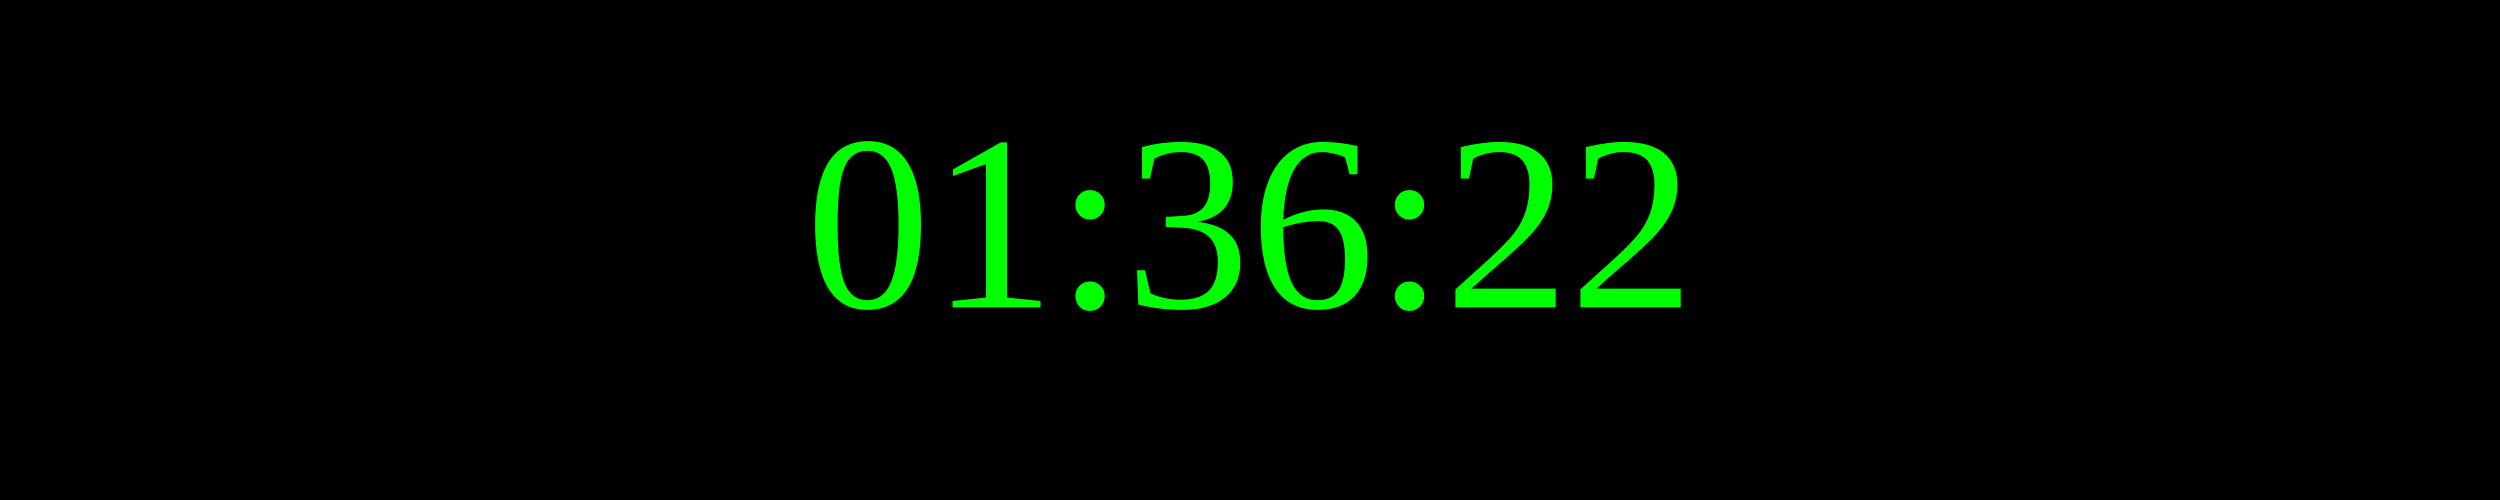
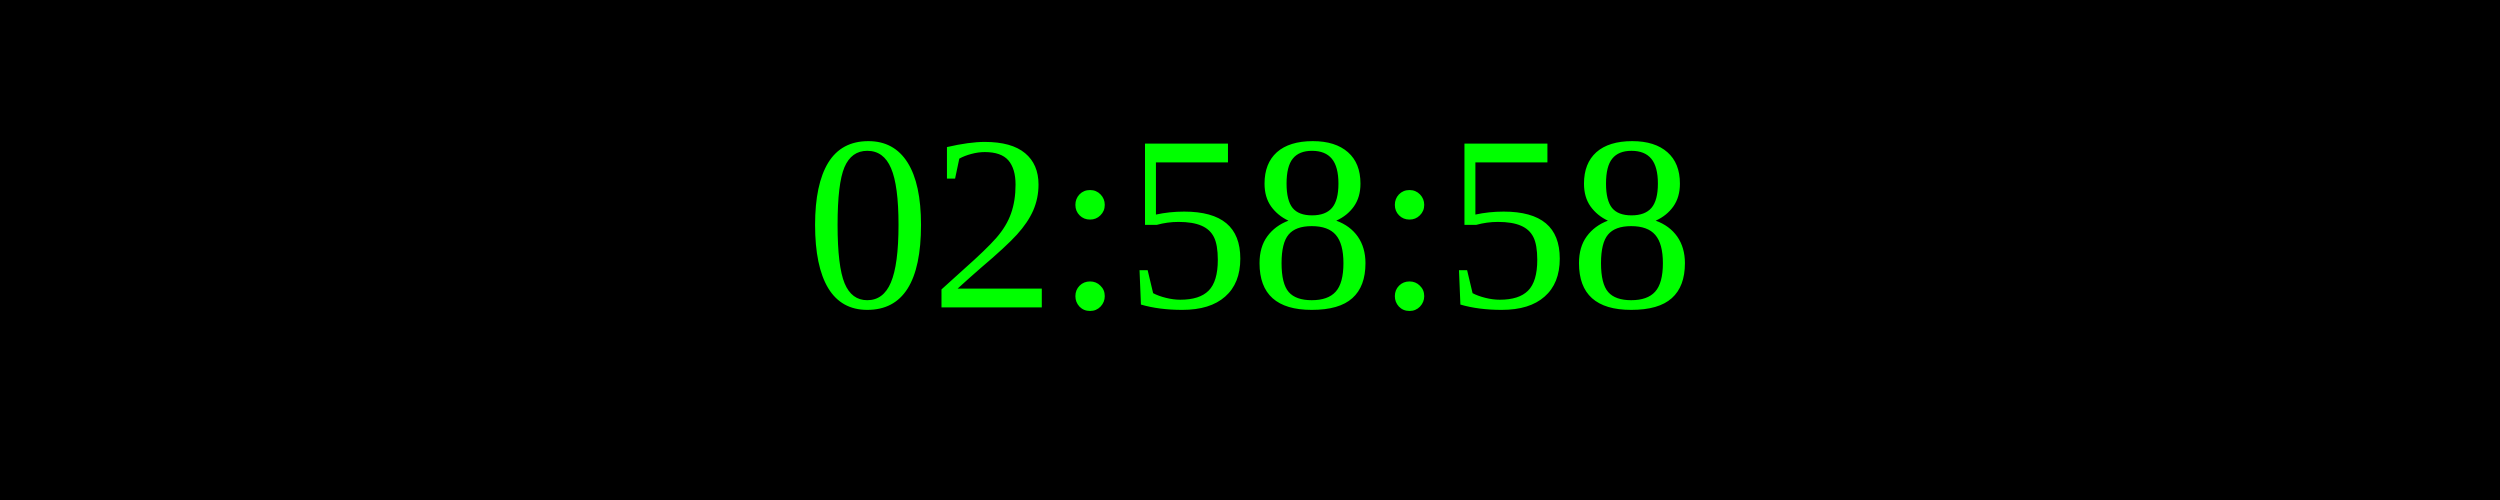
<svg xmlns="http://www.w3.org/2000/svg" width="250" height="50">
  <rect width="100%" height="100%" fill="black" />
  <text x="50%" y="50%" font-size="25" fill="lime" text-anchor="middle" dominant-baseline="middle">
- 01:36:22
+ 02:58:58
</text>
</svg>
